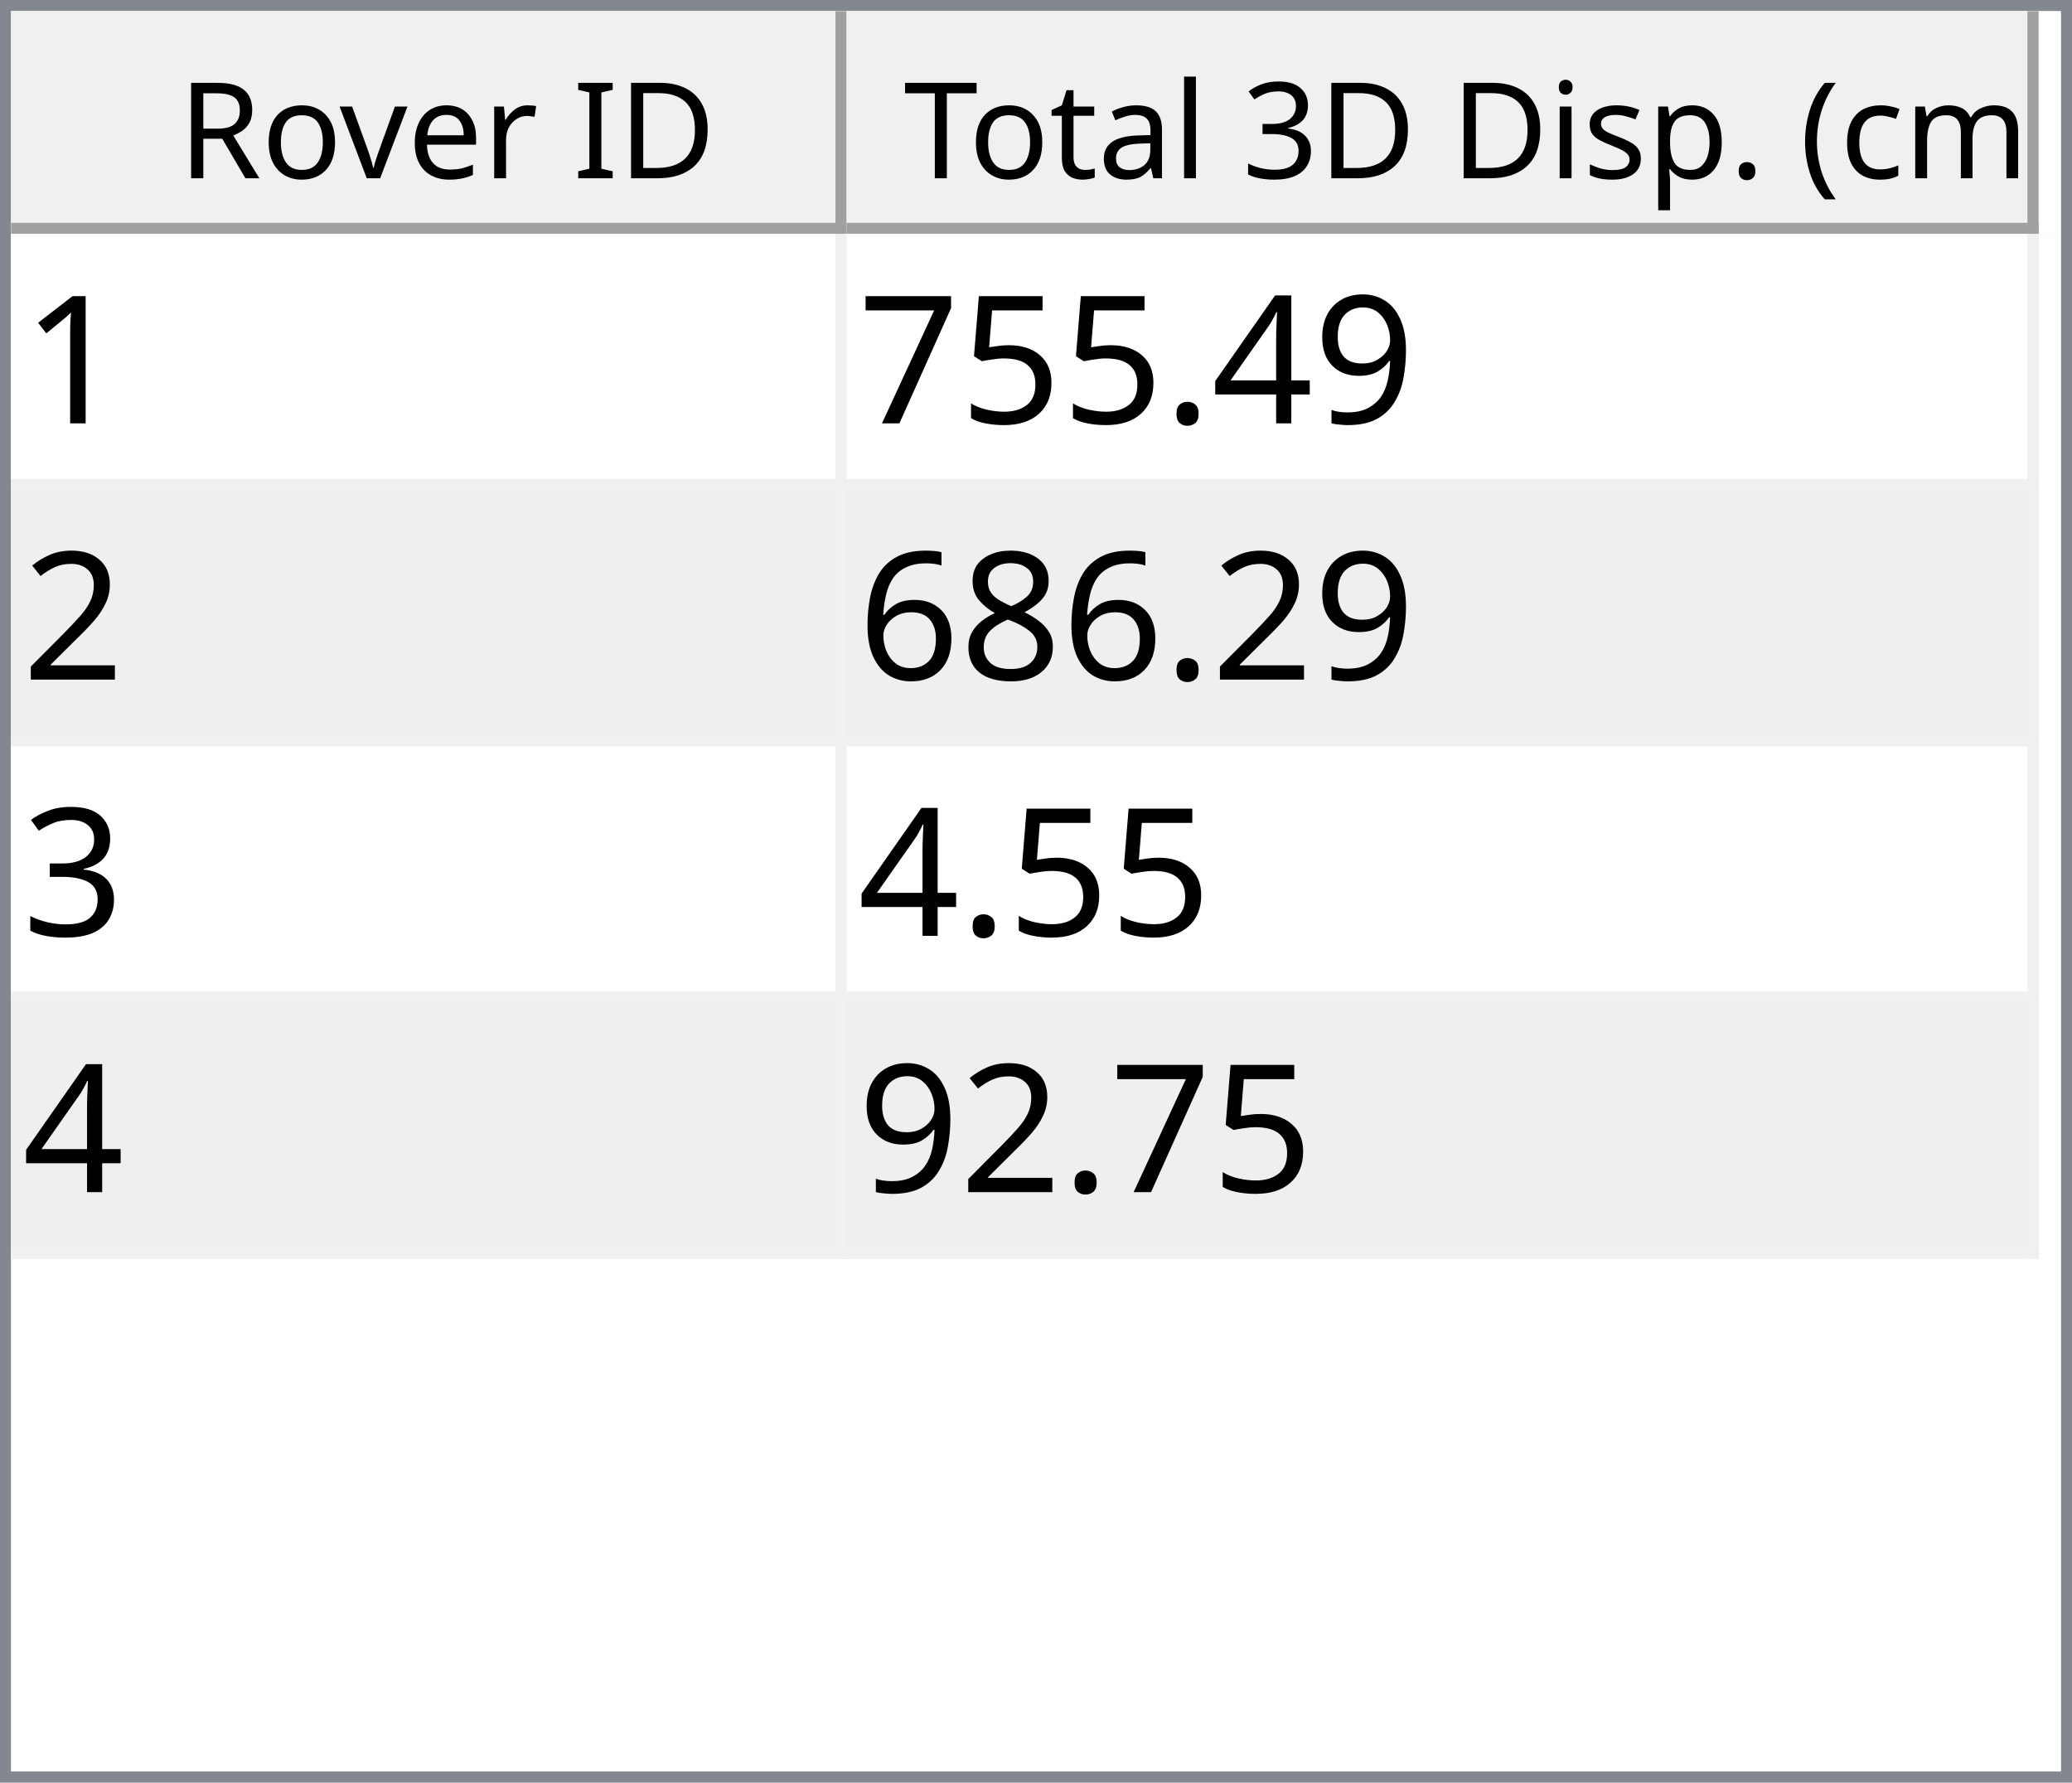
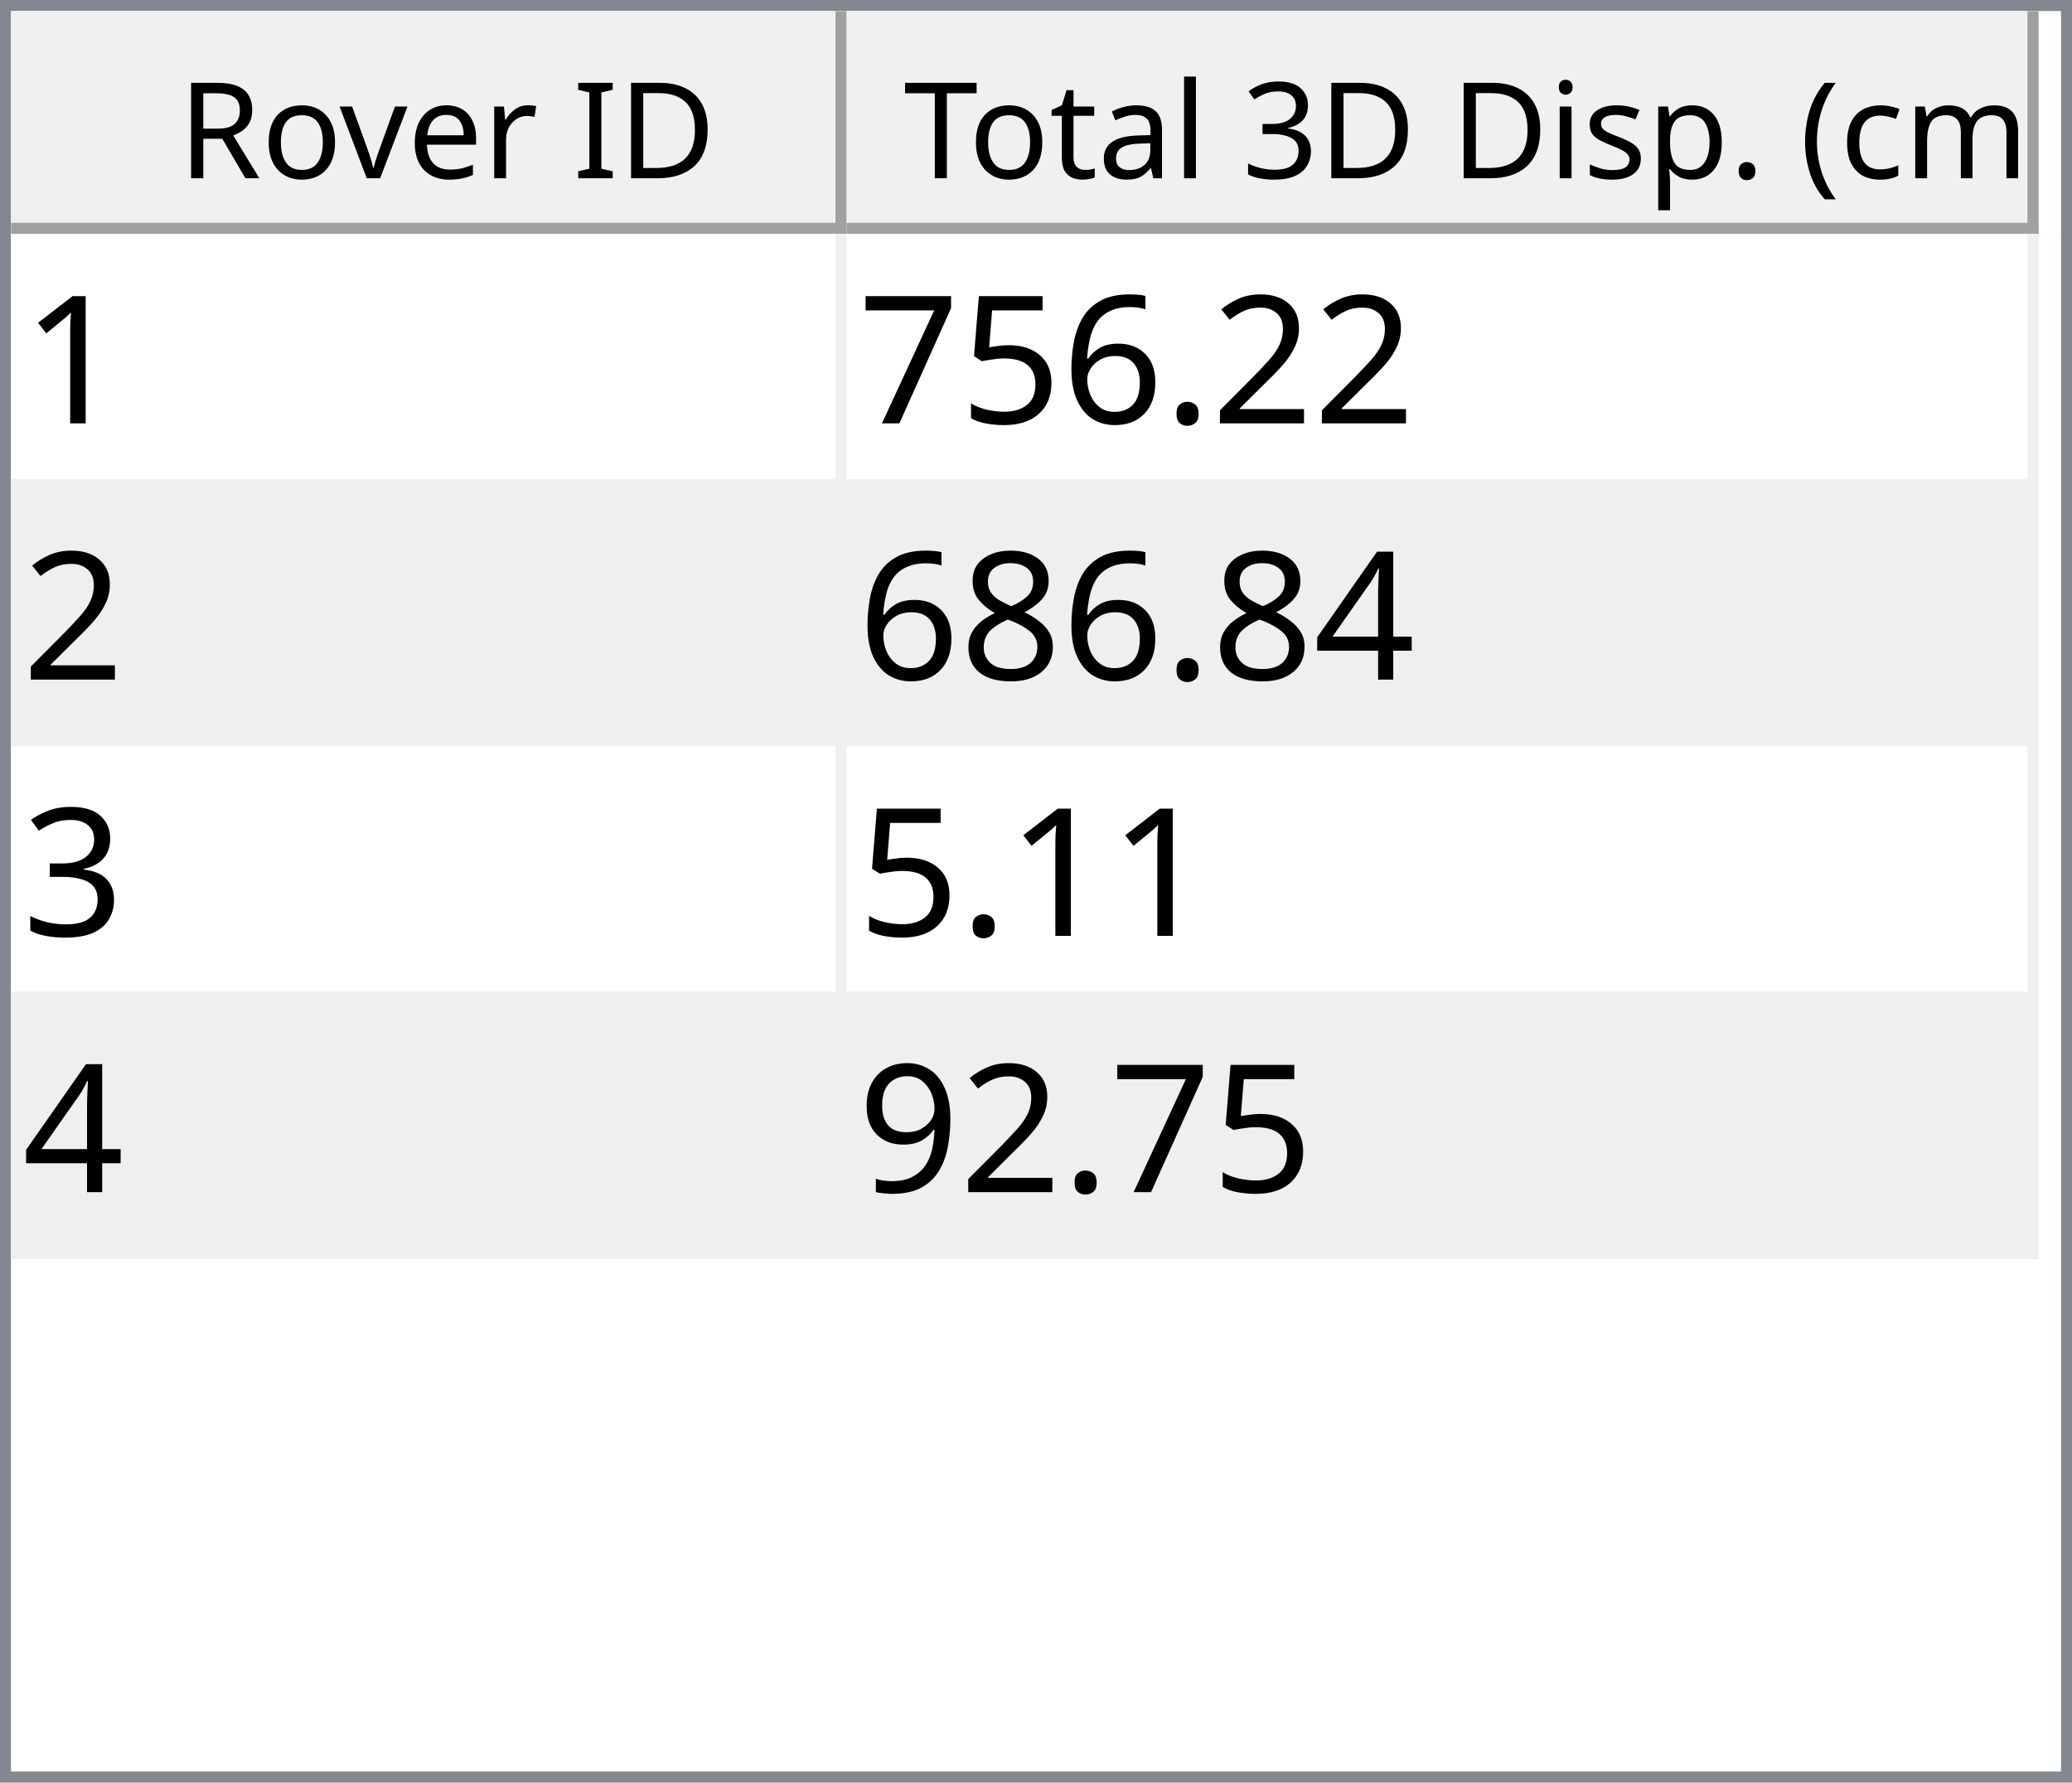
<svg xmlns="http://www.w3.org/2000/svg" style="fill-opacity:1; color-rendering:auto; color-interpolation:auto; text-rendering:auto; stroke:black; stroke-linecap:square; stroke-miterlimit:10; shape-rendering:auto; stroke-opacity:1; fill:black; stroke-dasharray:none; font-weight:normal; stroke-width:1; font-family:'Dialog'; font-style:normal; stroke-linejoin:miter; font-size:12px; stroke-dashoffset:0; image-rendering:auto;" width="186" height="160">
  <defs id="genericDefs" />
  <g>
    <defs id="defs1">
      <clipPath clipPathUnits="userSpaceOnUse" id="clipPath1">
        <path d="M0 0 L186 0 L186 160 L0 160 L0 0 Z" />
      </clipPath>
      <clipPath clipPathUnits="userSpaceOnUse" id="clipPath2">
        <path d="M0 0 L0 160 L186 160 L186 0 Z" />
      </clipPath>
      <clipPath clipPathUnits="userSpaceOnUse" id="clipPath3">
        <path d="M0 0 L0 20 L184 20 L184 0 Z" />
      </clipPath>
      <clipPath clipPathUnits="userSpaceOnUse" id="clipPath4">
        <path d="M0 0 L0 20 L75 20 L75 0 Z" />
      </clipPath>
      <clipPath clipPathUnits="userSpaceOnUse" id="clipPath5">
        <path d="M1 1 L1 19 L74 19 L74 1 Z" />
      </clipPath>
      <clipPath clipPathUnits="userSpaceOnUse" id="clipPath6">
        <path d="M0 0 L0 18 L73 18 L73 0 Z" />
      </clipPath>
      <clipPath clipPathUnits="userSpaceOnUse" id="clipPath7">
        <path d="M-0.5 -0.5 L-0.5 19.5 L74.5 19.5 L74.5 -0.5 Z" />
      </clipPath>
      <clipPath clipPathUnits="userSpaceOnUse" id="clipPath8">
        <path d="M0 0 L0 20 L107 20 L107 0 Z" />
      </clipPath>
      <clipPath clipPathUnits="userSpaceOnUse" id="clipPath9">
        <path d="M1 1 L1 19 L106 19 L106 1 Z" />
      </clipPath>
      <clipPath clipPathUnits="userSpaceOnUse" id="clipPath10">
        <path d="M0 0 L0 18 L105 18 L105 0 Z" />
      </clipPath>
      <clipPath clipPathUnits="userSpaceOnUse" id="clipPath11">
        <path d="M-0.5 -0.5 L-0.5 19.5 L106.5 19.5 L106.5 -0.5 Z" />
      </clipPath>
      <clipPath clipPathUnits="userSpaceOnUse" id="clipPath12">
        <path d="M0 0 L0 138 L184 138 L184 0 Z" />
      </clipPath>
      <clipPath clipPathUnits="userSpaceOnUse" id="clipPath13">
        <path d="M0 0 L0 92 L182 92 L182 0 Z" />
      </clipPath>
      <clipPath clipPathUnits="userSpaceOnUse" id="clipPath14">
        <path d="M-0.5 -0.5 L-0.5 91.5 L181.5 91.5 L181.5 -0.5 Z" />
      </clipPath>
      <clipPath clipPathUnits="userSpaceOnUse" id="clipPath15">
        <path d="M0 0 L0 22 L74 22 L74 0 Z" />
      </clipPath>
      <clipPath clipPathUnits="userSpaceOnUse" id="clipPath16">
        <path d="M0 0 L0 22 L106 22 L106 0 Z" />
      </clipPath>
      <font horiz-adv-x="64.551" id="font1">
        <font-face ascent="107.91" descent="25.098" units-per-em="100" style="font-style:normal; font-family:Segoe UI; font-weight:normal;" />
        <missing-glyph horiz-adv-x="64.551" d="M8.109 0 L8.109 68.266 L56.453 68.266 L56.453 0 L8.109 0 ZM15.328 7.234 L49.219 7.234 L49.219 61.031 L15.328 61.031 L15.328 7.234 Z" />
        <glyph unicode="D" horiz-adv-x="70.117" d="M9.188 0 L9.188 70.016 L28.516 70.016 Q65.531 70.016 65.531 35.891 Q65.531 19.672 55.25 9.836 Q44.969 0 27.734 0 L9.188 0 ZM17.391 62.594 L17.391 7.422 L27.828 7.422 Q41.609 7.422 49.273 14.797 Q56.938 22.172 56.938 35.688 Q56.938 62.594 28.328 62.594 L17.391 62.594 Z" />
        <glyph unicode="I" horiz-adv-x="26.611" d="M17.391 0 L9.188 0 L9.188 70.016 L17.391 70.016 L17.391 0 Z" />
        <glyph unicode=" " horiz-adv-x="27.393" d="" />
        <glyph unicode="r" horiz-adv-x="34.766" d="M34.188 41.891 Q32.078 43.5 28.125 43.5 Q23 43.5 19.555 38.672 Q16.109 33.844 16.109 25.484 L16.109 0 L8.109 0 L8.109 50 L16.109 50 L16.109 39.703 L16.312 39.703 Q18.016 44.969 21.531 47.922 Q25.047 50.875 29.391 50.875 Q32.516 50.875 34.188 50.203 L34.188 41.891 Z" />
        <glyph unicode="e" horiz-adv-x="52.295" d="M48.297 23 L12.984 23 Q13.188 14.656 17.484 10.109 Q21.781 5.562 29.297 5.562 Q37.75 5.562 44.828 11.141 L44.828 3.609 Q38.234 -1.172 27.391 -1.172 Q16.797 -1.172 10.742 5.641 Q4.688 12.453 4.688 24.812 Q4.688 36.469 11.305 43.82 Q17.922 51.172 27.734 51.172 Q37.547 51.172 42.922 44.828 Q48.297 38.484 48.297 27.203 L48.297 23 ZM40.094 29.781 Q40.047 36.719 36.75 40.578 Q33.453 44.438 27.594 44.438 Q21.922 44.438 17.969 40.383 Q14.016 36.328 13.094 29.781 L40.094 29.781 Z" />
        <glyph unicode="v" horiz-adv-x="47.9" d="M47.406 50 L27.484 0 L19.625 0 L0.688 50 L9.469 50 L22.172 13.672 Q23.578 9.672 23.922 6.688 L24.125 6.688 Q24.609 10.453 25.688 13.484 L38.969 50 L47.406 50 Z" />
        <glyph unicode="o" horiz-adv-x="58.594" d="M29 -1.172 Q17.922 -1.172 11.305 5.836 Q4.688 12.844 4.688 24.422 Q4.688 37.016 11.57 44.094 Q18.453 51.172 30.172 51.172 Q41.359 51.172 47.633 44.289 Q53.906 37.406 53.906 25.203 Q53.906 13.234 47.141 6.031 Q40.375 -1.172 29 -1.172 ZM29.594 44.438 Q21.875 44.438 17.383 39.188 Q12.891 33.938 12.891 24.703 Q12.891 15.828 17.43 10.695 Q21.969 5.562 29.594 5.562 Q37.359 5.562 41.531 10.594 Q45.703 15.625 45.703 24.906 Q45.703 34.281 41.531 39.359 Q37.359 44.438 29.594 44.438 Z" />
        <glyph unicode="R" horiz-adv-x="59.814" d="M59.375 0 L49.609 0 L37.891 19.625 Q36.281 22.359 34.766 24.289 Q33.25 26.219 31.664 27.438 Q30.078 28.656 28.25 29.219 Q26.422 29.781 24.125 29.781 L17.391 29.781 L17.391 0 L9.188 0 L9.188 70.016 L30.078 70.016 Q34.672 70.016 38.555 68.867 Q42.438 67.719 45.289 65.375 Q48.141 63.031 49.758 59.547 Q51.375 56.062 51.375 51.375 Q51.375 47.703 50.273 44.656 Q49.172 41.609 47.148 39.211 Q45.125 36.812 42.266 35.133 Q39.406 33.453 35.844 32.516 L35.844 32.328 Q37.594 31.547 38.891 30.547 Q40.188 29.547 41.359 28.18 Q42.531 26.812 43.68 25.078 Q44.828 23.344 46.234 21.047 L59.375 0 ZM17.391 62.594 L17.391 37.203 L28.516 37.203 Q31.594 37.203 34.203 38.133 Q36.812 39.062 38.719 40.797 Q40.625 42.531 41.703 45.047 Q42.781 47.562 42.781 50.688 Q42.781 56.297 39.141 59.445 Q35.5 62.594 28.609 62.594 L17.391 62.594 Z" />
        <glyph unicode=")" horiz-adv-x="30.176" d="M8.297 -15.922 L1.172 -15.922 Q16.406 2.344 16.406 26.812 Q16.406 51.469 1.078 70.016 L8.297 70.016 Q23.531 52.156 23.531 26.703 Q23.531 1.375 8.297 -15.922 Z" />
        <glyph unicode="m" horiz-adv-x="86.133" d="M79.109 0 L71.094 0 L71.094 28.719 Q71.094 37.016 68.531 40.727 Q65.969 44.438 59.906 44.438 Q54.781 44.438 51.195 39.75 Q47.609 35.062 47.609 28.516 L47.609 0 L39.594 0 L39.594 29.688 Q39.594 44.438 28.219 44.438 Q22.953 44.438 19.531 40.016 Q16.109 35.594 16.109 28.516 L16.109 0 L8.109 0 L8.109 50 L16.109 50 L16.109 42.094 L16.312 42.094 Q21.625 51.172 31.844 51.172 Q36.969 51.172 40.773 48.312 Q44.578 45.453 46 40.828 Q51.562 51.172 62.594 51.172 Q79.109 51.172 79.109 30.812 L79.109 0 Z" />
        <glyph unicode="c" horiz-adv-x="46.191" d="M42.188 2.297 Q36.422 -1.172 28.516 -1.172 Q17.828 -1.172 11.258 5.789 Q4.688 12.75 4.688 23.828 Q4.688 36.188 11.766 43.68 Q18.844 51.172 30.672 51.172 Q37.25 51.172 42.281 48.734 L42.281 40.531 Q36.719 44.438 30.375 44.438 Q22.703 44.438 17.797 38.945 Q12.891 33.453 12.891 24.516 Q12.891 15.719 17.508 10.641 Q22.125 5.562 29.891 5.562 Q36.422 5.562 42.188 9.906 L42.188 2.297 Z" />
        <glyph unicode="(" horiz-adv-x="30.176" d="M29.109 -15.922 L21.969 -15.922 Q6.844 1.375 6.844 26.703 Q6.844 52.156 21.969 70.016 L29.203 70.016 Q13.875 51.469 13.875 26.812 Q13.875 2.344 29.109 -15.922 Z" />
        <glyph unicode="." horiz-adv-x="21.68" d="M10.891 -1.078 Q8.641 -1.078 7.055 0.539 Q5.469 2.156 5.469 4.391 Q5.469 6.641 7.055 8.273 Q8.641 9.906 10.891 9.906 Q13.188 9.906 14.797 8.273 Q16.406 6.641 16.406 4.391 Q16.406 2.156 14.797 0.539 Q13.188 -1.078 10.891 -1.078 Z" />
        <glyph unicode="p" horiz-adv-x="58.789" d="M16.312 7.234 L16.109 7.234 L16.109 -23 L8.109 -23 L8.109 50 L16.109 50 L16.109 41.219 L16.312 41.219 Q22.219 51.172 33.594 51.172 Q43.266 51.172 48.688 44.461 Q54.109 37.75 54.109 26.469 Q54.109 13.922 48 6.375 Q41.891 -1.172 31.297 -1.172 Q21.578 -1.172 16.312 7.234 ZM16.109 27.391 L16.109 20.406 Q16.109 14.203 20.141 9.883 Q24.172 5.562 30.375 5.562 Q37.641 5.562 41.773 11.133 Q45.906 16.703 45.906 26.609 Q45.906 34.969 42.047 39.703 Q38.188 44.438 31.594 44.438 Q24.609 44.438 20.359 39.578 Q16.109 34.719 16.109 27.391 Z" />
        <glyph unicode="s" horiz-adv-x="42.432" d="M5.078 1.812 L5.078 10.406 Q11.625 5.562 19.484 5.562 Q30.031 5.562 30.031 12.594 Q30.031 14.594 29.125 15.992 Q28.219 17.391 26.68 18.461 Q25.141 19.531 23.07 20.383 Q21 21.234 18.609 22.172 Q15.281 23.484 12.766 24.828 Q10.25 26.172 8.57 27.859 Q6.891 29.547 6.031 31.695 Q5.172 33.844 5.172 36.719 Q5.172 40.234 6.789 42.945 Q8.406 45.656 11.086 47.484 Q13.766 49.312 17.211 50.242 Q20.656 51.172 24.312 51.172 Q30.812 51.172 35.938 48.922 L35.938 40.828 Q30.422 44.438 23.25 44.438 Q21 44.438 19.195 43.922 Q17.391 43.406 16.094 42.477 Q14.797 41.547 14.086 40.258 Q13.375 38.969 13.375 37.406 Q13.375 35.453 14.086 34.133 Q14.797 32.812 16.164 31.789 Q17.531 30.766 19.484 29.938 Q21.438 29.109 23.922 28.125 Q27.25 26.859 29.883 25.516 Q32.516 24.172 34.375 22.484 Q36.234 20.797 37.234 18.602 Q38.234 16.406 38.234 13.375 Q38.234 9.672 36.602 6.938 Q34.969 4.203 32.234 2.398 Q29.5 0.594 25.93 -0.289 Q22.359 -1.172 18.453 -1.172 Q10.75 -1.172 5.078 1.812 Z" />
        <glyph unicode="i" horiz-adv-x="24.219" d="M12.203 62.703 Q10.062 62.703 8.547 64.164 Q7.031 65.625 7.031 67.875 Q7.031 70.125 8.547 71.609 Q10.062 73.094 12.203 73.094 Q14.406 73.094 15.945 71.609 Q17.484 70.125 17.484 67.875 Q17.484 65.719 15.945 64.211 Q14.406 62.703 12.203 62.703 ZM16.109 0 L8.109 0 L8.109 50 L16.109 50 L16.109 0 Z" />
        <glyph unicode="3" horiz-adv-x="53.906" d="M46.531 19.828 Q46.531 15.094 44.75 11.211 Q42.969 7.328 39.719 4.57 Q36.469 1.812 31.93 0.297 Q27.391 -1.219 21.922 -1.219 Q11.922 -1.219 6 2.594 L6 11.188 Q13.094 5.609 22.219 5.609 Q25.875 5.609 28.828 6.539 Q31.781 7.469 33.906 9.227 Q36.031 10.984 37.18 13.477 Q38.328 15.969 38.328 19.094 Q38.328 32.812 18.797 32.812 L12.984 32.812 L12.984 39.594 L18.5 39.594 Q35.797 39.594 35.797 52.484 Q35.797 64.406 22.609 64.406 Q15.188 64.406 8.688 59.422 L8.688 67.188 Q15.375 71.188 24.609 71.188 Q29 71.188 32.57 69.969 Q36.141 68.75 38.68 66.555 Q41.219 64.359 42.609 61.281 Q44 58.203 44 54.5 Q44 40.672 30.031 36.719 L30.031 36.531 Q33.594 36.141 36.625 34.797 Q39.656 33.453 41.852 31.305 Q44.047 29.156 45.289 26.25 Q46.531 23.344 46.531 19.828 Z" />
        <glyph unicode="l" horiz-adv-x="24.219" d="M16.109 0 L8.109 0 L8.109 74.031 L16.109 74.031 L16.109 0 Z" />
        <glyph unicode="a" horiz-adv-x="50.879" d="M43.891 0 L35.891 0 L35.891 7.812 L35.688 7.812 Q30.469 -1.172 20.312 -1.172 Q12.844 -1.172 8.617 2.781 Q4.391 6.734 4.391 13.281 Q4.391 27.297 20.906 29.594 L35.891 31.688 Q35.891 44.438 25.594 44.438 Q16.547 44.438 9.281 38.281 L9.281 46.484 Q16.656 51.172 26.266 51.172 Q43.891 51.172 43.891 32.516 L43.891 0 ZM35.891 25.297 L23.828 23.641 Q18.266 22.859 15.43 20.875 Q12.594 18.891 12.594 13.875 Q12.594 10.203 15.211 7.883 Q17.828 5.562 22.172 5.562 Q28.125 5.562 32.008 9.742 Q35.891 13.922 35.891 20.312 L35.891 25.297 Z" />
        <glyph unicode="t" horiz-adv-x="33.887" d="M31.297 0.484 Q28.469 -1.078 23.828 -1.078 Q10.688 -1.078 10.688 13.578 L10.688 43.172 L2.094 43.172 L2.094 50 L10.688 50 L10.688 62.203 L18.703 64.797 L18.703 50 L31.297 50 L31.297 43.172 L18.703 43.172 L18.703 14.984 Q18.703 9.969 20.414 7.82 Q22.125 5.672 26.078 5.672 Q29.109 5.672 31.297 7.328 L31.297 0.484 Z" />
        <glyph unicode="T" horiz-adv-x="52.393" d="M50.594 62.594 L30.375 62.594 L30.375 0 L22.172 0 L22.172 62.594 L2 62.594 L2 70.016 L50.594 70.016 L50.594 62.594 Z" />
      </font>
      <font horiz-adv-x="75.0" id="font2">
        <font-face ascent="100.537" descent="21.973" units-per-em="100" style="font-style:normal; font-family:sans-serif; font-weight:normal;" />
        <missing-glyph horiz-adv-x="75.0" d="M12.5 0 L12.5 62.5 L62.5 62.5 L62.5 0 L12.5 0 ZM14.062 1.562 L60.938 1.562 L60.938 60.938 L14.062 60.938 L14.062 1.562 Z" />
        <glyph unicode="1" horiz-adv-x="55.615" d="M37.25 0 L28.469 0 L28.469 56 Q25.297 52.984 20.141 49.953 Q14.984 46.922 10.891 45.406 L10.891 53.906 Q18.266 57.375 23.781 62.305 Q29.297 67.234 31.594 71.875 L37.25 71.875 L37.25 0 Z" />
-         <glyph unicode="9" horiz-adv-x="55.615" d="M5.469 16.547 L13.922 17.328 Q14.984 11.375 18.016 8.688 Q21.047 6 25.781 6 Q29.828 6 32.883 7.859 Q35.938 9.719 37.891 12.82 Q39.844 15.922 41.164 21.195 Q42.484 26.469 42.484 31.938 Q42.484 32.516 42.438 33.688 Q39.797 29.5 35.234 26.883 Q30.672 24.266 25.344 24.266 Q16.453 24.266 10.305 30.711 Q4.156 37.156 4.156 47.703 Q4.156 58.594 10.578 65.234 Q17 71.875 26.656 71.875 Q33.641 71.875 39.43 68.117 Q45.219 64.359 48.219 57.398 Q51.219 50.438 51.219 37.25 Q51.219 23.531 48.242 15.406 Q45.266 7.281 39.383 3.031 Q33.5 -1.219 25.594 -1.219 Q17.188 -1.219 11.867 3.445 Q6.547 8.109 5.469 16.547 ZM41.453 48.141 Q41.453 55.719 37.43 60.156 Q33.406 64.594 27.734 64.594 Q21.875 64.594 17.531 59.812 Q13.188 55.031 13.188 47.406 Q13.188 40.578 17.312 36.305 Q21.438 32.031 27.484 32.031 Q33.594 32.031 37.523 36.305 Q41.453 40.578 41.453 48.141 Z" />
-         <glyph unicode="4" horiz-adv-x="55.615" d="M32.328 0 L32.328 17.141 L1.266 17.141 L1.266 25.203 L33.938 71.578 L41.109 71.578 L41.109 25.203 L50.781 25.203 L50.781 17.141 L41.109 17.141 L41.109 0 L32.328 0 ZM32.328 25.203 L32.328 57.469 L9.906 25.203 L32.328 25.203 Z" />
+         <glyph unicode="2" horiz-adv-x="55.615" d="M50.344 8.453 L50.344 0 L3.031 0 Q2.938 3.172 4.047 6.109 Q5.859 10.938 9.836 15.625 Q13.812 20.312 21.344 26.469 Q33.016 36.031 37.117 41.625 Q41.219 47.219 41.219 52.203 Q41.219 57.422 37.477 61.008 Q33.734 64.594 27.734 64.594 Q21.391 64.594 17.578 60.789 Q13.766 56.984 13.719 50.25 L4.688 51.172 Q5.609 61.281 11.664 66.578 Q17.719 71.875 27.938 71.875 Q38.234 71.875 44.242 66.164 Q50.25 60.453 50.25 52 Q50.25 47.703 48.492 43.555 Q46.734 39.406 42.656 34.812 Q38.578 30.219 29.109 22.219 Q21.188 15.578 18.945 13.211 Q16.703 10.844 15.234 8.453 L50.344 8.453 Z" />
        <glyph unicode="." horiz-adv-x="27.783" d="M9.078 0 L9.078 10.016 L19.094 10.016 L19.094 0 L9.078 0 Z" />
+         <glyph unicode="6" horiz-adv-x="55.615" d="M49.75 54.047 L41.016 53.375 Q39.844 58.547 37.703 60.891 Q34.125 64.656 28.906 64.656 Q24.703 64.656 21.531 62.312 Q17.391 59.281 14.992 53.469 Q12.594 47.656 12.5 36.922 Q15.672 41.75 20.266 44.094 Q24.859 46.438 29.891 46.438 Q38.672 46.438 44.852 39.969 Q51.031 33.5 51.031 23.25 Q51.031 16.5 48.125 10.719 Q45.219 4.938 40.141 1.859 Q35.062 -1.219 28.609 -1.219 Q17.625 -1.219 10.695 6.859 Q3.766 14.938 3.766 33.5 Q3.766 54.25 11.422 63.672 Q18.109 71.875 29.438 71.875 Q37.891 71.875 43.289 67.141 Q48.688 62.406 49.75 54.047 ZM13.875 23.188 Q13.875 18.656 15.797 14.508 Q17.719 10.359 21.188 8.18 Q24.656 6 28.469 6 Q34.031 6 38.039 10.492 Q42.047 14.984 42.047 22.703 Q42.047 30.125 38.086 34.398 Q34.125 38.672 28.125 38.672 Q22.172 38.672 18.023 34.398 Q13.875 30.125 13.875 23.188 Z" />
        <glyph unicode="5" horiz-adv-x="55.615" d="M4.156 18.75 L13.375 19.531 Q14.406 12.797 18.141 9.398 Q21.875 6 27.156 6 Q33.5 6 37.891 10.789 Q42.281 15.578 42.281 23.484 Q42.281 31 38.062 35.352 Q33.844 39.703 27 39.703 Q22.75 39.703 19.336 37.773 Q15.922 35.844 13.969 32.766 L5.719 33.844 L12.641 70.609 L48.25 70.609 L48.25 62.203 L19.672 62.203 L15.828 42.969 Q22.266 47.469 29.344 47.469 Q38.719 47.469 45.164 40.969 Q51.609 34.469 51.609 24.266 Q51.609 14.547 45.953 7.469 Q39.062 -1.219 27.156 -1.219 Q17.391 -1.219 11.211 4.25 Q5.031 9.719 4.156 18.75 Z" />
        <glyph unicode="7" horiz-adv-x="55.615" d="M4.734 62.203 L4.734 70.656 L51.078 70.656 L51.078 63.812 Q44.234 56.547 37.523 44.484 Q30.812 32.422 27.156 19.672 Q24.516 10.688 23.781 0 L14.75 0 Q14.891 8.453 18.062 20.414 Q21.234 32.375 27.172 43.484 Q33.109 54.594 39.797 62.203 L4.734 62.203 Z" />
-         <glyph unicode="2" horiz-adv-x="55.615" d="M50.344 8.453 L50.344 0 L3.031 0 Q2.938 3.172 4.047 6.109 Q5.859 10.938 9.836 15.625 Q13.812 20.312 21.344 26.469 Q33.016 36.031 37.117 41.625 Q41.219 47.219 41.219 52.203 Q41.219 57.422 37.477 61.008 Q33.734 64.594 27.734 64.594 Q21.391 64.594 17.578 60.789 Q13.766 56.984 13.719 50.25 L4.688 51.172 Q5.609 61.281 11.664 66.578 Q17.719 71.875 27.938 71.875 Q38.234 71.875 44.242 66.164 Q50.25 60.453 50.25 52 Q50.25 47.703 48.492 43.555 Q46.734 39.406 42.656 34.812 Q38.578 30.219 29.109 22.219 Q21.188 15.578 18.945 13.211 Q16.703 10.844 15.234 8.453 L50.344 8.453 Z" />
+         <glyph unicode="4" horiz-adv-x="55.615" d="M32.328 0 L32.328 17.141 L1.266 17.141 L1.266 25.203 L33.938 71.578 L41.109 71.578 L41.109 25.203 L50.781 25.203 L50.781 17.141 L41.109 17.141 L41.109 0 L32.328 0 ZM32.328 25.203 L32.328 57.469 L9.906 25.203 L32.328 25.203 Z" />
        <glyph unicode="8" horiz-adv-x="55.615" d="M17.672 38.812 Q12.203 40.828 9.57 44.539 Q6.938 48.25 6.938 53.422 Q6.938 61.234 12.555 66.555 Q18.172 71.875 27.484 71.875 Q36.859 71.875 42.578 66.43 Q48.297 60.984 48.297 53.172 Q48.297 48.188 45.68 44.508 Q43.062 40.828 37.75 38.812 Q44.344 36.672 47.781 31.883 Q51.219 27.094 51.219 20.453 Q51.219 11.281 44.727 5.031 Q38.234 -1.219 27.641 -1.219 Q17.047 -1.219 10.547 5.055 Q4.047 11.328 4.047 20.703 Q4.047 27.688 7.594 32.398 Q11.141 37.109 17.672 38.812 ZM15.922 53.719 Q15.922 48.641 19.195 45.414 Q22.469 42.188 27.688 42.188 Q32.766 42.188 36.016 45.383 Q39.266 48.578 39.266 53.219 Q39.266 58.062 35.914 61.359 Q32.562 64.656 27.594 64.656 Q22.562 64.656 19.242 61.43 Q15.922 58.203 15.922 53.719 ZM13.094 20.656 Q13.094 16.891 14.875 13.375 Q16.656 9.859 20.172 7.93 Q23.688 6 27.734 6 Q34.031 6 38.133 10.055 Q42.234 14.109 42.234 20.359 Q42.234 26.703 38.016 30.859 Q33.797 35.016 27.438 35.016 Q21.234 35.016 17.164 30.914 Q13.094 26.812 13.094 20.656 Z" />
-         <glyph unicode="6" horiz-adv-x="55.615" d="M49.75 54.047 L41.016 53.375 Q39.844 58.547 37.703 60.891 Q34.125 64.656 28.906 64.656 Q24.703 64.656 21.531 62.312 Q17.391 59.281 14.992 53.469 Q12.594 47.656 12.5 36.922 Q15.672 41.75 20.266 44.094 Q24.859 46.438 29.891 46.438 Q38.672 46.438 44.852 39.969 Q51.031 33.5 51.031 23.25 Q51.031 16.5 48.125 10.719 Q45.219 4.938 40.141 1.859 Q35.062 -1.219 28.609 -1.219 Q17.625 -1.219 10.695 6.859 Q3.766 14.938 3.766 33.5 Q3.766 54.25 11.422 63.672 Q18.109 71.875 29.438 71.875 Q37.891 71.875 43.289 67.141 Q48.688 62.406 49.75 54.047 ZM13.875 23.188 Q13.875 18.656 15.797 14.508 Q17.719 10.359 21.188 8.18 Q24.656 6 28.469 6 Q34.031 6 38.039 10.492 Q42.047 14.984 42.047 22.703 Q42.047 30.125 38.086 34.398 Q34.125 38.672 28.125 38.672 Q22.172 38.672 18.023 34.398 Q13.875 30.125 13.875 23.188 Z" />
        <glyph unicode="3" horiz-adv-x="55.615" d="M4.203 18.891 L12.984 20.062 Q14.5 12.594 18.141 9.297 Q21.781 6 27 6 Q33.203 6 37.477 10.297 Q41.75 14.594 41.75 20.953 Q41.75 27 37.797 30.93 Q33.844 34.859 27.734 34.859 Q25.25 34.859 21.531 33.891 L22.516 41.609 Q23.391 41.5 23.922 41.5 Q29.547 41.5 34.039 44.43 Q38.531 47.359 38.531 53.469 Q38.531 58.297 35.258 61.477 Q31.984 64.656 26.812 64.656 Q21.688 64.656 18.266 61.43 Q14.844 58.203 13.875 51.766 L5.078 53.328 Q6.688 62.156 12.398 67.016 Q18.109 71.875 26.609 71.875 Q32.469 71.875 37.398 69.359 Q42.328 66.844 44.945 62.5 Q47.562 58.156 47.562 53.266 Q47.562 48.641 45.07 44.828 Q42.578 41.016 37.703 38.766 Q44.047 37.312 47.562 32.695 Q51.078 28.078 51.078 21.141 Q51.078 11.766 44.242 5.25 Q37.406 -1.266 26.953 -1.266 Q17.531 -1.266 11.305 4.352 Q5.078 9.969 4.203 18.891 Z" />
+         <glyph unicode="9" horiz-adv-x="55.615" d="M5.469 16.547 L13.922 17.328 Q14.984 11.375 18.016 8.688 Q21.047 6 25.781 6 Q29.828 6 32.883 7.859 Q35.938 9.719 37.891 12.82 Q39.844 15.922 41.164 21.195 Q42.484 26.469 42.484 31.938 Q42.484 32.516 42.438 33.688 Q39.797 29.5 35.234 26.883 Q30.672 24.266 25.344 24.266 Q16.453 24.266 10.305 30.711 Q4.156 37.156 4.156 47.703 Q4.156 58.594 10.578 65.234 Q17 71.875 26.656 71.875 Q33.641 71.875 39.43 68.117 Q45.219 64.359 48.219 57.398 Q51.219 50.438 51.219 37.25 Q51.219 23.531 48.242 15.406 Q45.266 7.281 39.383 3.031 Q33.5 -1.219 25.594 -1.219 Q17.188 -1.219 11.867 3.445 Q6.547 8.109 5.469 16.547 ZM41.453 48.141 Q41.453 55.719 37.43 60.156 Q33.406 64.594 27.734 64.594 Q21.875 64.594 17.531 59.812 Q13.188 55.031 13.188 47.406 Q13.188 40.578 17.312 36.305 Q21.438 32.031 27.484 32.031 Q33.594 32.031 37.523 36.305 Q41.453 40.578 41.453 48.141 Z" />
      </font>
    </defs>
    <g style="fill:white; stroke:white;">
      <rect x="0" y="0" width="186" style="clip-path:url(#clipPath1); stroke:none;" height="160" />
    </g>
    <g style="fill:white; text-rendering:optimizeSpeed; color-rendering:optimizeSpeed; image-rendering:optimizeSpeed; shape-rendering:crispEdges; stroke:white; color-interpolation:sRGB;">
      <rect x="0" width="186" height="160" y="0" style="stroke:none;" />
      <path style="stroke:none;" d="M0 160 L186 160 L186 0 L0 0 Z" />
    </g>
    <g style="fill:rgb(240,240,240); font-family:'Segoe UI'; stroke:rgb(240,240,240);">
      <rect x="0" y="0" width="186" style="clip-path:url(#clipPath2); stroke:none;" height="160" />
    </g>
    <g style="fill:rgb(130,135,144); font-family:'Segoe UI'; stroke:rgb(130,135,144);">
      <path d="M0 0 L186 0 L186 160 L0 160 L0 0 ZM1 1 L185 1 L185 159 L1 159 L1 1 Z" style="fill-rule:evenodd; clip-path:url(#clipPath2); stroke:none;" />
    </g>
    <g style="fill:white; font-family:'Segoe UI'; stroke:white;" transform="translate(1,1)">
      <rect x="0" y="0" width="184" style="clip-path:url(#clipPath3); stroke:none;" height="20" />
    </g>
    <g style="fill:rgb(240,240,240); font-family:'Segoe UI'; stroke:rgb(240,240,240);" transform="translate(1,1)">
      <rect x="0" y="0" width="75" style="clip-path:url(#clipPath4); stroke:none;" height="20" />
    </g>
    <g style="font-family:'Segoe UI';" transform="translate(2,2)">
      <text x="14" xml:space="preserve" y="14" style="clip-path:url(#clipPath6); stroke:none;">Rover ID</text>
    </g>
    <g style="fill:rgb(160,160,160); font-family:'Segoe UI'; stroke:rgb(160,160,160); stroke-linejoin:bevel;" transform="translate(1.5,1.5)">
      <line x1="74" x2="74" y1="0" style="fill:none; clip-path:url(#clipPath7);" y2="19" />
    </g>
    <g style="fill:rgb(160,160,160); font-family:'Segoe UI'; stroke:rgb(160,160,160); stroke-linejoin:bevel;" transform="matrix(1,0,0,1,1,1) translate(0.5,0.5)">
      <line x1="0" x2="74" y1="19" style="fill:none; clip-path:url(#clipPath7);" y2="19" />
    </g>
    <g style="fill:rgb(240,240,240); font-family:'Segoe UI'; stroke:rgb(240,240,240);" transform="translate(76,1)">
      <rect x="0" y="0" width="107" style="clip-path:url(#clipPath8); stroke:none;" height="20" />
    </g>
    <g style="font-family:'Segoe UI';" transform="translate(77,2)">
      <text x="1" xml:space="preserve" y="14" style="clip-path:url(#clipPath10); stroke:none;"> Total 3D Disp. (cm)</text>
    </g>
    <g style="fill:rgb(160,160,160); font-family:'Segoe UI'; stroke:rgb(160,160,160); stroke-linejoin:bevel;" transform="translate(76.5,1.5)">
      <line x1="106" x2="106" y1="0" style="fill:none; clip-path:url(#clipPath11);" y2="19" />
    </g>
    <g style="fill:rgb(160,160,160); font-family:'Segoe UI'; stroke:rgb(160,160,160); stroke-linejoin:bevel;" transform="matrix(1,0,0,1,76,1) translate(0.5,0.5)">
      <line x1="0" x2="106" y1="19" style="fill:none; clip-path:url(#clipPath11);" y2="19" />
    </g>
    <g style="fill:white; font-family:'Segoe UI'; stroke:white;" transform="translate(1,21)">
      <rect x="0" y="0" width="184" style="clip-path:url(#clipPath12); stroke:none;" height="138" />
    </g>
    <g style="fill:rgb(240,240,240); font-size:16px; font-family:sans-serif; stroke:rgb(240,240,240);" transform="translate(1,21)">
      <rect x="0" y="0" width="182" style="clip-path:url(#clipPath13); stroke:none;" height="92" />
      <line transform="translate(0.5,0.5)" x1="0" x2="181" y1="22" style="clip-path:url(#clipPath14); fill:none; stroke-linejoin:bevel;" y2="22" />
    </g>
    <g transform="matrix(1,0,0,1,1,21) translate(0.5,0.5)" style="fill:rgb(240,240,240); font-size:16px; font-family:sans-serif; stroke:rgb(240,240,240); stroke-linejoin:bevel;">
      <line x1="0" x2="181" y1="45" style="fill:none; clip-path:url(#clipPath14);" y2="45" />
    </g>
    <g transform="matrix(1,0,0,1,1,21) translate(0.5,0.5)" style="fill:rgb(240,240,240); font-size:16px; font-family:sans-serif; stroke:rgb(240,240,240); stroke-linejoin:bevel;">
      <line x1="0" x2="181" y1="68" style="fill:none; clip-path:url(#clipPath14);" y2="68" />
    </g>
    <g transform="matrix(1,0,0,1,1,21) translate(0.5,0.5)" style="fill:rgb(240,240,240); font-size:16px; font-family:sans-serif; stroke:rgb(240,240,240); stroke-linejoin:bevel;">
      <line x1="0" x2="181" y1="91" style="fill:none; clip-path:url(#clipPath14);" y2="91" />
    </g>
    <g transform="matrix(1,0,0,1,1,21) translate(0.5,0.5)" style="fill:rgb(240,240,240); font-size:16px; font-family:sans-serif; stroke:rgb(240,240,240); stroke-linejoin:bevel;">
      <line x1="74" x2="74" y1="0" style="fill:none; clip-path:url(#clipPath14);" y2="91" />
    </g>
    <g transform="matrix(1,0,0,1,1,21) translate(0.5,0.5)" style="fill:rgb(240,240,240); font-size:16px; font-family:sans-serif; stroke:rgb(240,240,240); stroke-linejoin:bevel;">
      <line x1="181" x2="181" y1="0" style="fill:none; clip-path:url(#clipPath14);" y2="91" />
    </g>
    <g style="fill:white; font-size:16px; font-family:sans-serif; stroke:white;" transform="matrix(1,0,0,1,1,21)">
      <rect x="0" y="0" width="74" style="clip-path:url(#clipPath15); stroke:none;" height="22" />
      <text x="1" y="17" style="fill:black; clip-path:url(#clipPath15); stroke:none;" xml:space="preserve">1</text>
    </g>
    <g style="fill:white; font-size:16px; font-family:sans-serif; stroke:white;" transform="matrix(1,0,0,1,1,21) translate(75,0)">
      <rect x="0" y="0" width="106" style="clip-path:url(#clipPath16); stroke:none;" height="22" />
-       <text x="1" y="17" style="fill:black; clip-path:url(#clipPath16); stroke:none;" xml:space="preserve">755.49</text>
+       <text x="1" y="17" style="fill:black; clip-path:url(#clipPath16); stroke:none;" xml:space="preserve">756.22</text>
    </g>
    <g style="fill:rgb(239,239,239); font-size:16px; font-family:sans-serif; stroke:rgb(239,239,239);" transform="matrix(1,0,0,1,1,21) translate(0,23)">
      <rect x="0" y="0" width="74" style="clip-path:url(#clipPath15); stroke:none;" height="22" />
      <text x="1" y="17" style="fill:black; clip-path:url(#clipPath15); stroke:none;" xml:space="preserve">2</text>
    </g>
    <g style="fill:rgb(239,239,239); font-size:16px; font-family:sans-serif; stroke:rgb(239,239,239);" transform="matrix(1,0,0,1,1,21) translate(75,23)">
      <rect x="0" y="0" width="106" style="clip-path:url(#clipPath16); stroke:none;" height="22" />
-       <text x="1" y="17" style="fill:black; clip-path:url(#clipPath16); stroke:none;" xml:space="preserve">686.29</text>
+       <text x="1" y="17" style="fill:black; clip-path:url(#clipPath16); stroke:none;" xml:space="preserve">686.84</text>
    </g>
    <g style="fill:white; font-size:16px; font-family:sans-serif; stroke:white;" transform="matrix(1,0,0,1,1,21) translate(0,46)">
      <rect x="0" y="0" width="74" style="clip-path:url(#clipPath15); stroke:none;" height="22" />
      <text x="1" y="17" style="fill:black; clip-path:url(#clipPath15); stroke:none;" xml:space="preserve">3</text>
    </g>
    <g style="fill:white; font-size:16px; font-family:sans-serif; stroke:white;" transform="matrix(1,0,0,1,1,21) translate(75,46)">
      <rect x="0" y="0" width="106" style="clip-path:url(#clipPath16); stroke:none;" height="22" />
-       <text x="1" y="17" style="fill:black; clip-path:url(#clipPath16); stroke:none;" xml:space="preserve">4.55</text>
+       <text x="1" y="17" style="fill:black; clip-path:url(#clipPath16); stroke:none;" xml:space="preserve">5.11</text>
    </g>
    <g style="fill:rgb(239,239,239); font-size:16px; font-family:sans-serif; stroke:rgb(239,239,239);" transform="matrix(1,0,0,1,1,21) translate(0,69)">
      <rect x="0" y="0" width="74" style="clip-path:url(#clipPath15); stroke:none;" height="22" />
      <text x="1" y="17" style="fill:black; clip-path:url(#clipPath15); stroke:none;" xml:space="preserve">4</text>
    </g>
    <g style="fill:rgb(239,239,239); font-size:16px; font-family:sans-serif; stroke:rgb(239,239,239);" transform="matrix(1,0,0,1,1,21) translate(75,69)">
      <rect x="0" y="0" width="106" style="clip-path:url(#clipPath16); stroke:none;" height="22" />
      <text x="1" y="17" style="fill:black; clip-path:url(#clipPath16); stroke:none;" xml:space="preserve">92.75</text>
    </g>
  </g>
</svg>
